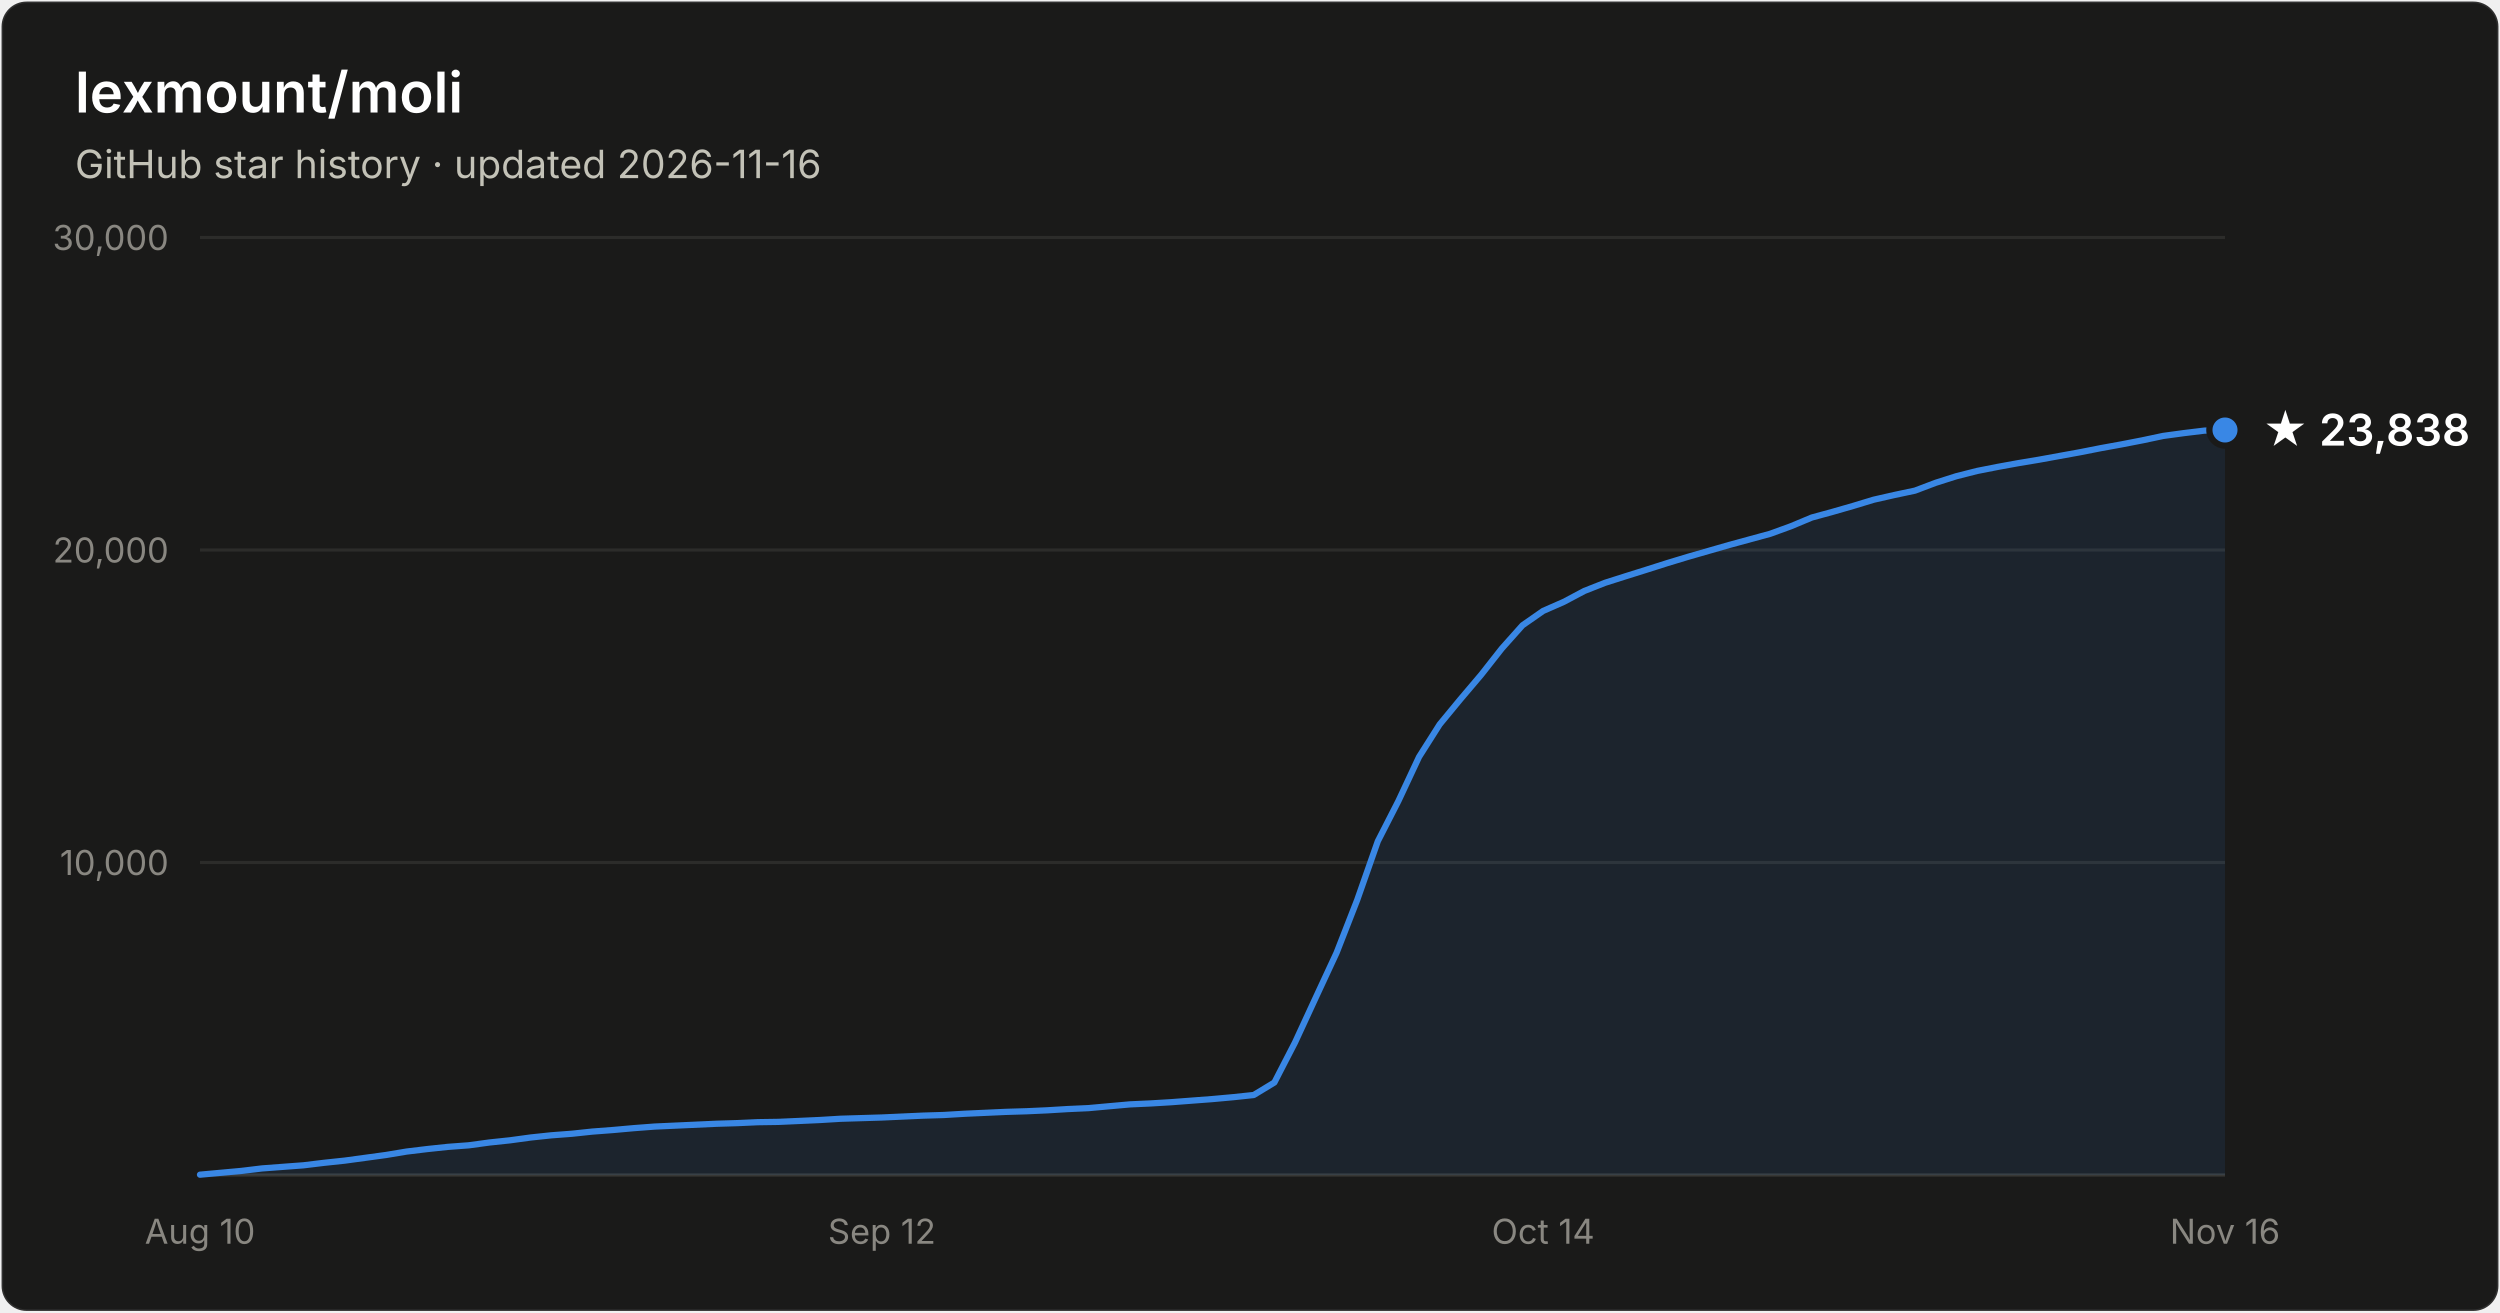
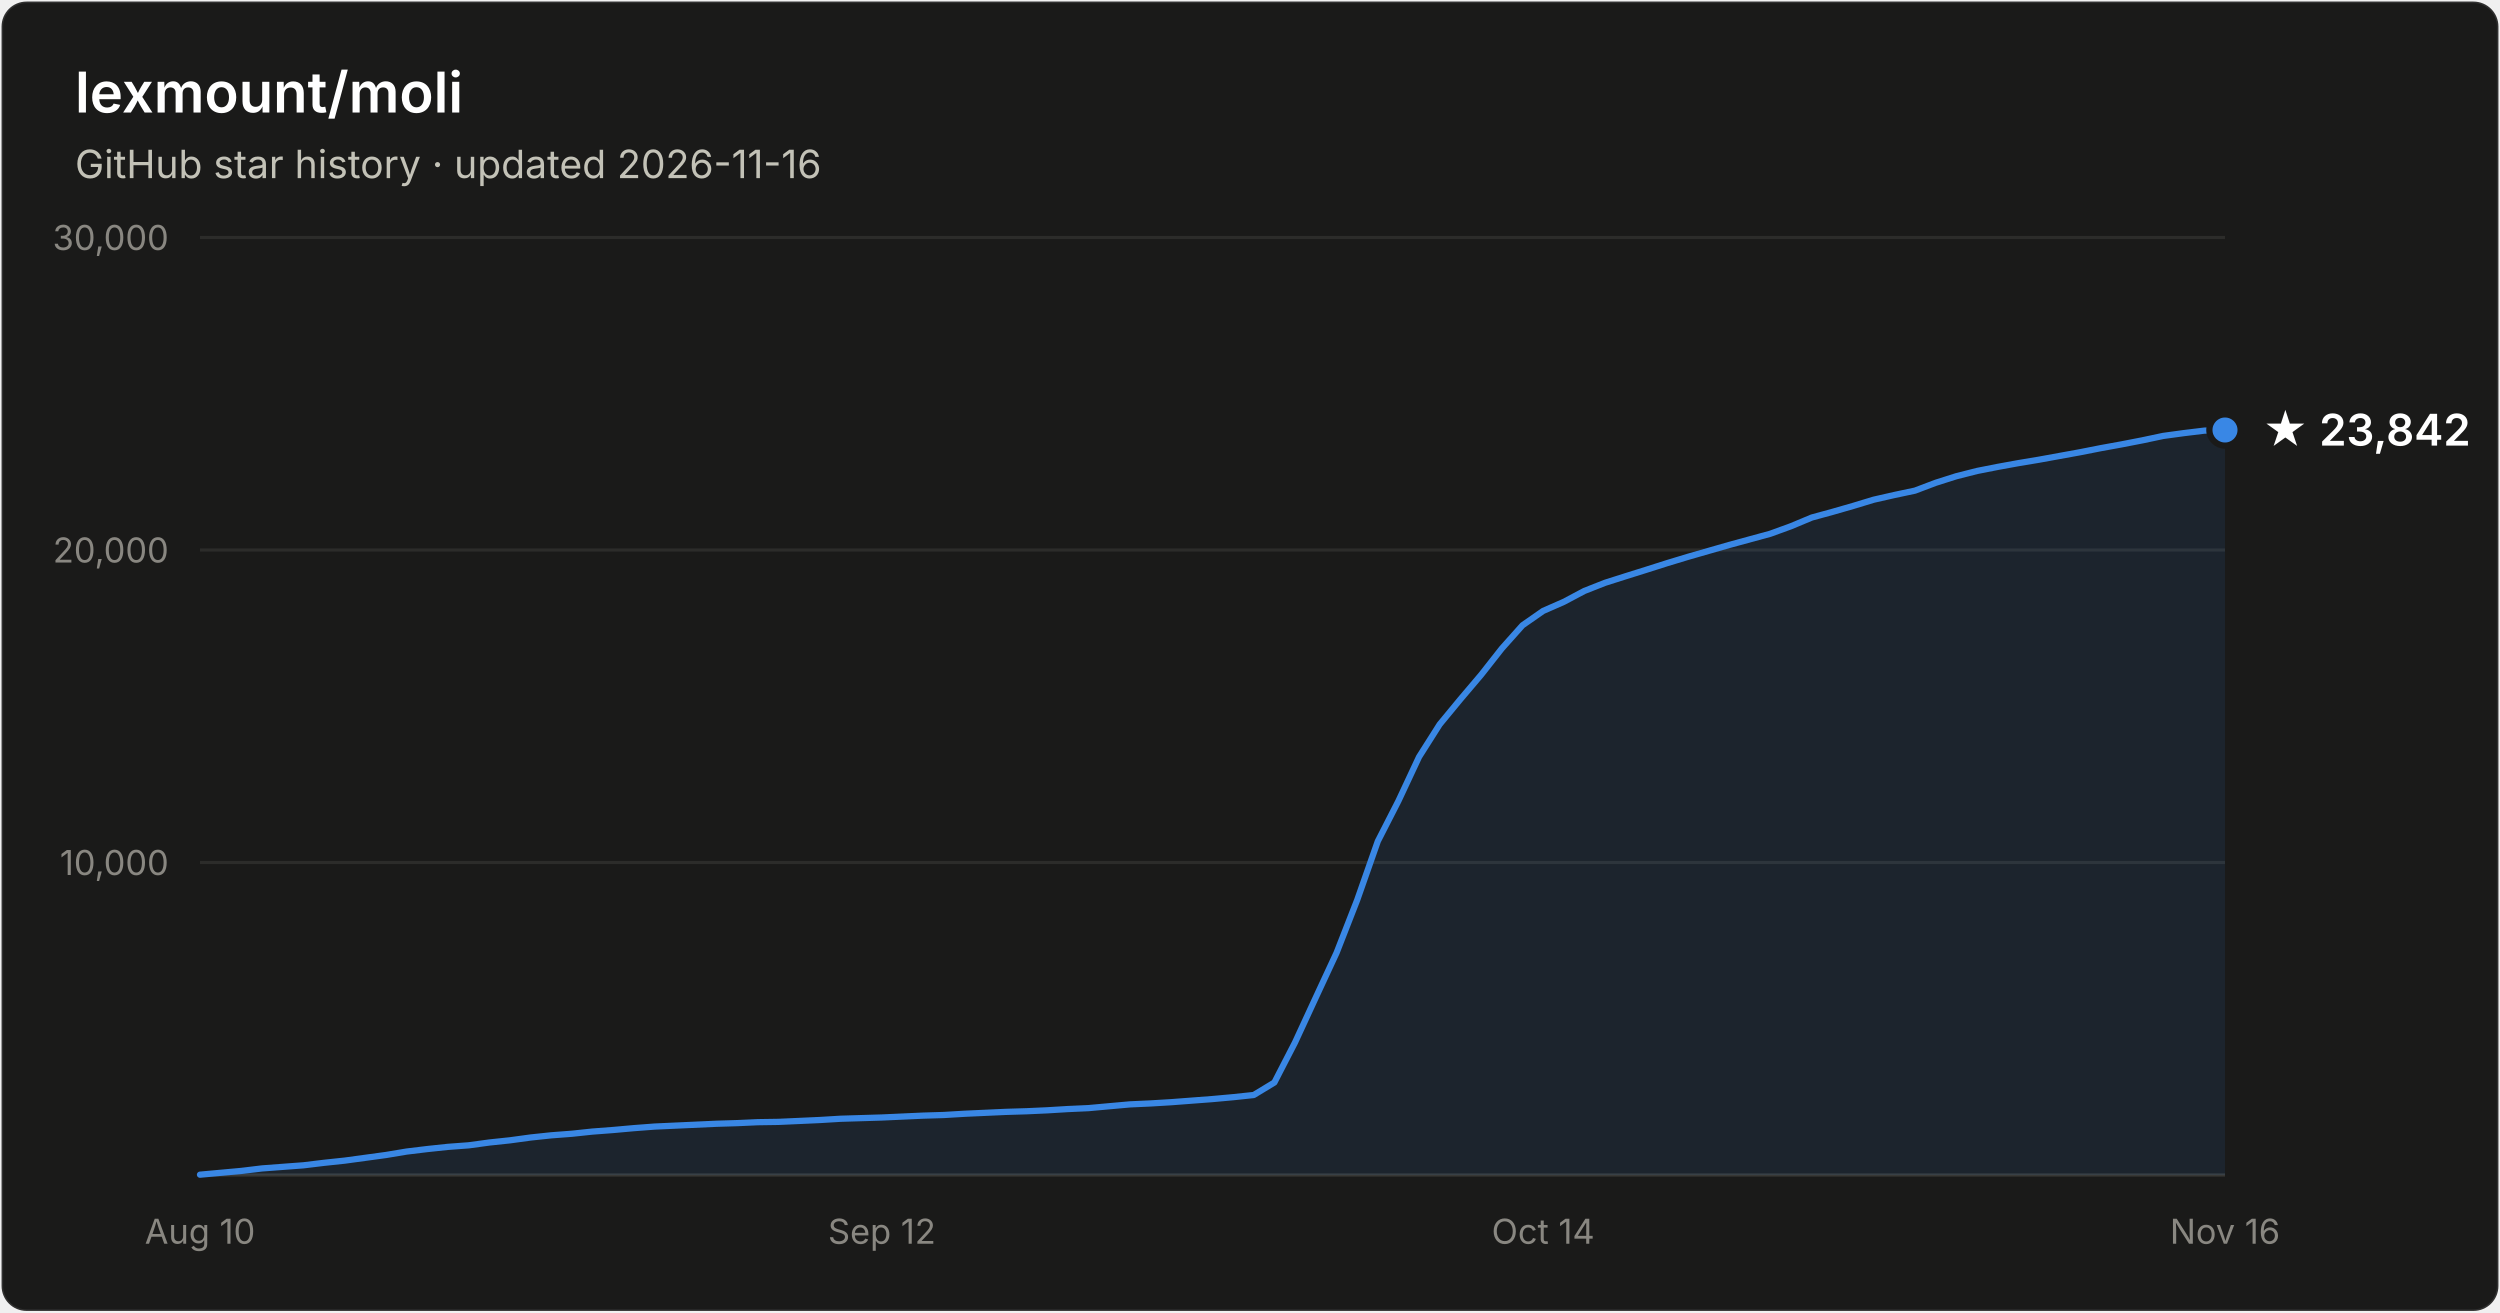
- <svg xmlns="http://www.w3.org/2000/svg" width="800" height="420" viewBox="0 0 800 420" font-family="system-ui, -apple-system, Segoe UI, sans-serif" role="img" aria-label="Star history of lexmount/moli: 23,838 stars as of 2026-11-16">
+ <svg xmlns="http://www.w3.org/2000/svg" width="800" height="420" viewBox="0 0 800 420" font-family="system-ui, -apple-system, Segoe UI, sans-serif" role="img" aria-label="Star history of lexmount/moli: 23,842 stars as of 2026-11-16">
  <rect x="0.5" y="0.5" width="799" height="419" rx="8" fill="#1a1a19" stroke="rgba(255,255,255,0.10)" />
  <text x="24" y="36" fill="#ffffff" font-size="18" font-weight="600">lexmount/moli</text>
  <text x="24" y="57" fill="#c3c2b7" font-size="12.5">GitHub star history · updated 2026-11-16</text>
  <line x1="64" y1="276.0" x2="712" y2="276.0" stroke="#2c2c2a" stroke-width="1" />
  <text x="54" y="280.0" text-anchor="end" fill="#898781" font-size="11" style="font-variant-numeric:tabular-nums">10,000</text>
  <line x1="64" y1="176.0" x2="712" y2="176.0" stroke="#2c2c2a" stroke-width="1" />
  <text x="54" y="180.0" text-anchor="end" fill="#898781" font-size="11" style="font-variant-numeric:tabular-nums">20,000</text>
  <line x1="64" y1="76.0" x2="712" y2="76.0" stroke="#2c2c2a" stroke-width="1" />
  <text x="54" y="80.0" text-anchor="end" fill="#898781" font-size="11" style="font-variant-numeric:tabular-nums">30,000</text>
  <line x1="64" y1="376" x2="712" y2="376" stroke="#383835" stroke-width="1" />
  <text x="64.0" y="398" text-anchor="middle" fill="#898781" font-size="11" style="font-variant-numeric:tabular-nums">Aug 10</text>
  <text x="282.2" y="398" text-anchor="middle" fill="#898781" font-size="11" style="font-variant-numeric:tabular-nums">Sep 12</text>
  <text x="493.8" y="398" text-anchor="middle" fill="#898781" font-size="11" style="font-variant-numeric:tabular-nums">Oct 14</text>
  <text x="712.0" y="398" text-anchor="middle" fill="#898781" font-size="11" style="font-variant-numeric:tabular-nums">Nov 16</text>
  <path d="M64.0 375.9 L70.6 375.3 L77.2 374.7 L83.8 373.9 L90.4 373.4 L97.1 372.9 L103.7 372.1 L110.3 371.4 L116.9 370.5 L123.5 369.6 L130.1 368.5 L136.7 367.7 L143.3 367.0 L150.0 366.5 L156.6 365.6 L163.2 364.9 L169.8 364.0 L176.4 363.3 L183.0 362.8 L189.6 362.1 L196.2 361.6 L202.9 361.0 L209.5 360.5 L216.1 360.2 L222.7 359.9 L229.3 359.6 L235.9 359.4 L242.5 359.1 L249.1 359.0 L255.8 358.7 L262.4 358.4 L269.0 358.0 L275.6 357.8 L282.2 357.6 L288.8 357.3 L295.4 357.0 L302.0 356.8 L308.7 356.4 L315.3 356.1 L321.9 355.8 L328.5 355.6 L335.1 355.3 L341.7 354.9 L348.3 354.6 L354.9 354.0 L361.6 353.4 L368.2 353.1 L374.8 352.7 L381.4 352.2 L388.0 351.7 L394.6 351.1 L401.2 350.4 L407.8 346.4 L414.4 333.6 L421.1 319.1 L427.7 304.9 L434.3 288.0 L440.9 269.2 L447.5 256.3 L454.1 242.2 L460.7 231.8 L467.3 223.8 L474.0 215.9 L480.6 207.5 L487.2 200.1 L493.8 195.5 L500.4 192.6 L507.0 189.1 L513.6 186.5 L520.2 184.4 L526.9 182.3 L533.5 180.2 L540.1 178.2 L546.7 176.3 L553.3 174.4 L559.9 172.6 L566.5 170.8 L573.1 168.4 L579.8 165.6 L586.4 163.8 L593.0 161.9 L599.6 159.9 L606.2 158.4 L612.8 157.0 L619.4 154.5 L626.0 152.4 L632.7 150.7 L639.3 149.4 L645.9 148.2 L652.5 147.1 L659.1 145.9 L665.7 144.7 L672.3 143.4 L678.9 142.2 L685.6 140.9 L692.2 139.5 L698.8 138.6 L705.4 137.8 L712.0 137.6 L712.0 376 L64.0 376 Z" fill="#3987e5" fill-opacity="0.1" />
  <path d="M64.0 375.9 L70.6 375.3 L77.2 374.7 L83.8 373.9 L90.4 373.4 L97.1 372.9 L103.7 372.1 L110.3 371.4 L116.9 370.5 L123.5 369.6 L130.1 368.5 L136.7 367.7 L143.3 367.0 L150.0 366.5 L156.6 365.6 L163.2 364.9 L169.8 364.0 L176.4 363.3 L183.0 362.8 L189.6 362.1 L196.2 361.6 L202.9 361.0 L209.5 360.5 L216.1 360.2 L222.7 359.9 L229.3 359.6 L235.9 359.4 L242.5 359.1 L249.1 359.0 L255.8 358.7 L262.4 358.4 L269.0 358.0 L275.6 357.8 L282.2 357.6 L288.8 357.3 L295.4 357.0 L302.0 356.8 L308.7 356.4 L315.3 356.1 L321.9 355.8 L328.5 355.6 L335.1 355.3 L341.7 354.9 L348.3 354.6 L354.9 354.0 L361.6 353.4 L368.2 353.1 L374.8 352.7 L381.4 352.2 L388.0 351.7 L394.6 351.1 L401.2 350.4 L407.8 346.4 L414.4 333.6 L421.1 319.1 L427.7 304.9 L434.3 288.0 L440.9 269.2 L447.5 256.3 L454.1 242.2 L460.7 231.8 L467.3 223.8 L474.0 215.9 L480.6 207.5 L487.2 200.1 L493.8 195.5 L500.4 192.6 L507.0 189.1 L513.6 186.5 L520.2 184.4 L526.9 182.3 L533.5 180.2 L540.1 178.2 L546.7 176.3 L553.3 174.4 L559.9 172.6 L566.5 170.8 L573.1 168.4 L579.8 165.6 L586.4 163.8 L593.0 161.9 L599.6 159.9 L606.2 158.4 L612.8 157.0 L619.4 154.5 L626.0 152.4 L632.7 150.7 L639.3 149.4 L645.9 148.2 L652.5 147.1 L659.1 145.9 L665.7 144.7 L672.3 143.4 L678.9 142.2 L685.6 140.9 L692.2 139.5 L698.8 138.6 L705.4 137.8 L712.0 137.6" fill="none" stroke="#3987e5" stroke-width="2" stroke-linejoin="round" stroke-linecap="round" />
  <circle cx="712.0" cy="137.6" r="5" fill="#3987e5" stroke="#1a1a19" stroke-width="2" />
-   <text x="724.0" y="142.6" fill="#ffffff" font-size="14" font-weight="600">★ 23,838</text>
+   <text x="724.0" y="142.6" fill="#ffffff" font-size="14" font-weight="600">★ 23,842</text>
</svg>
